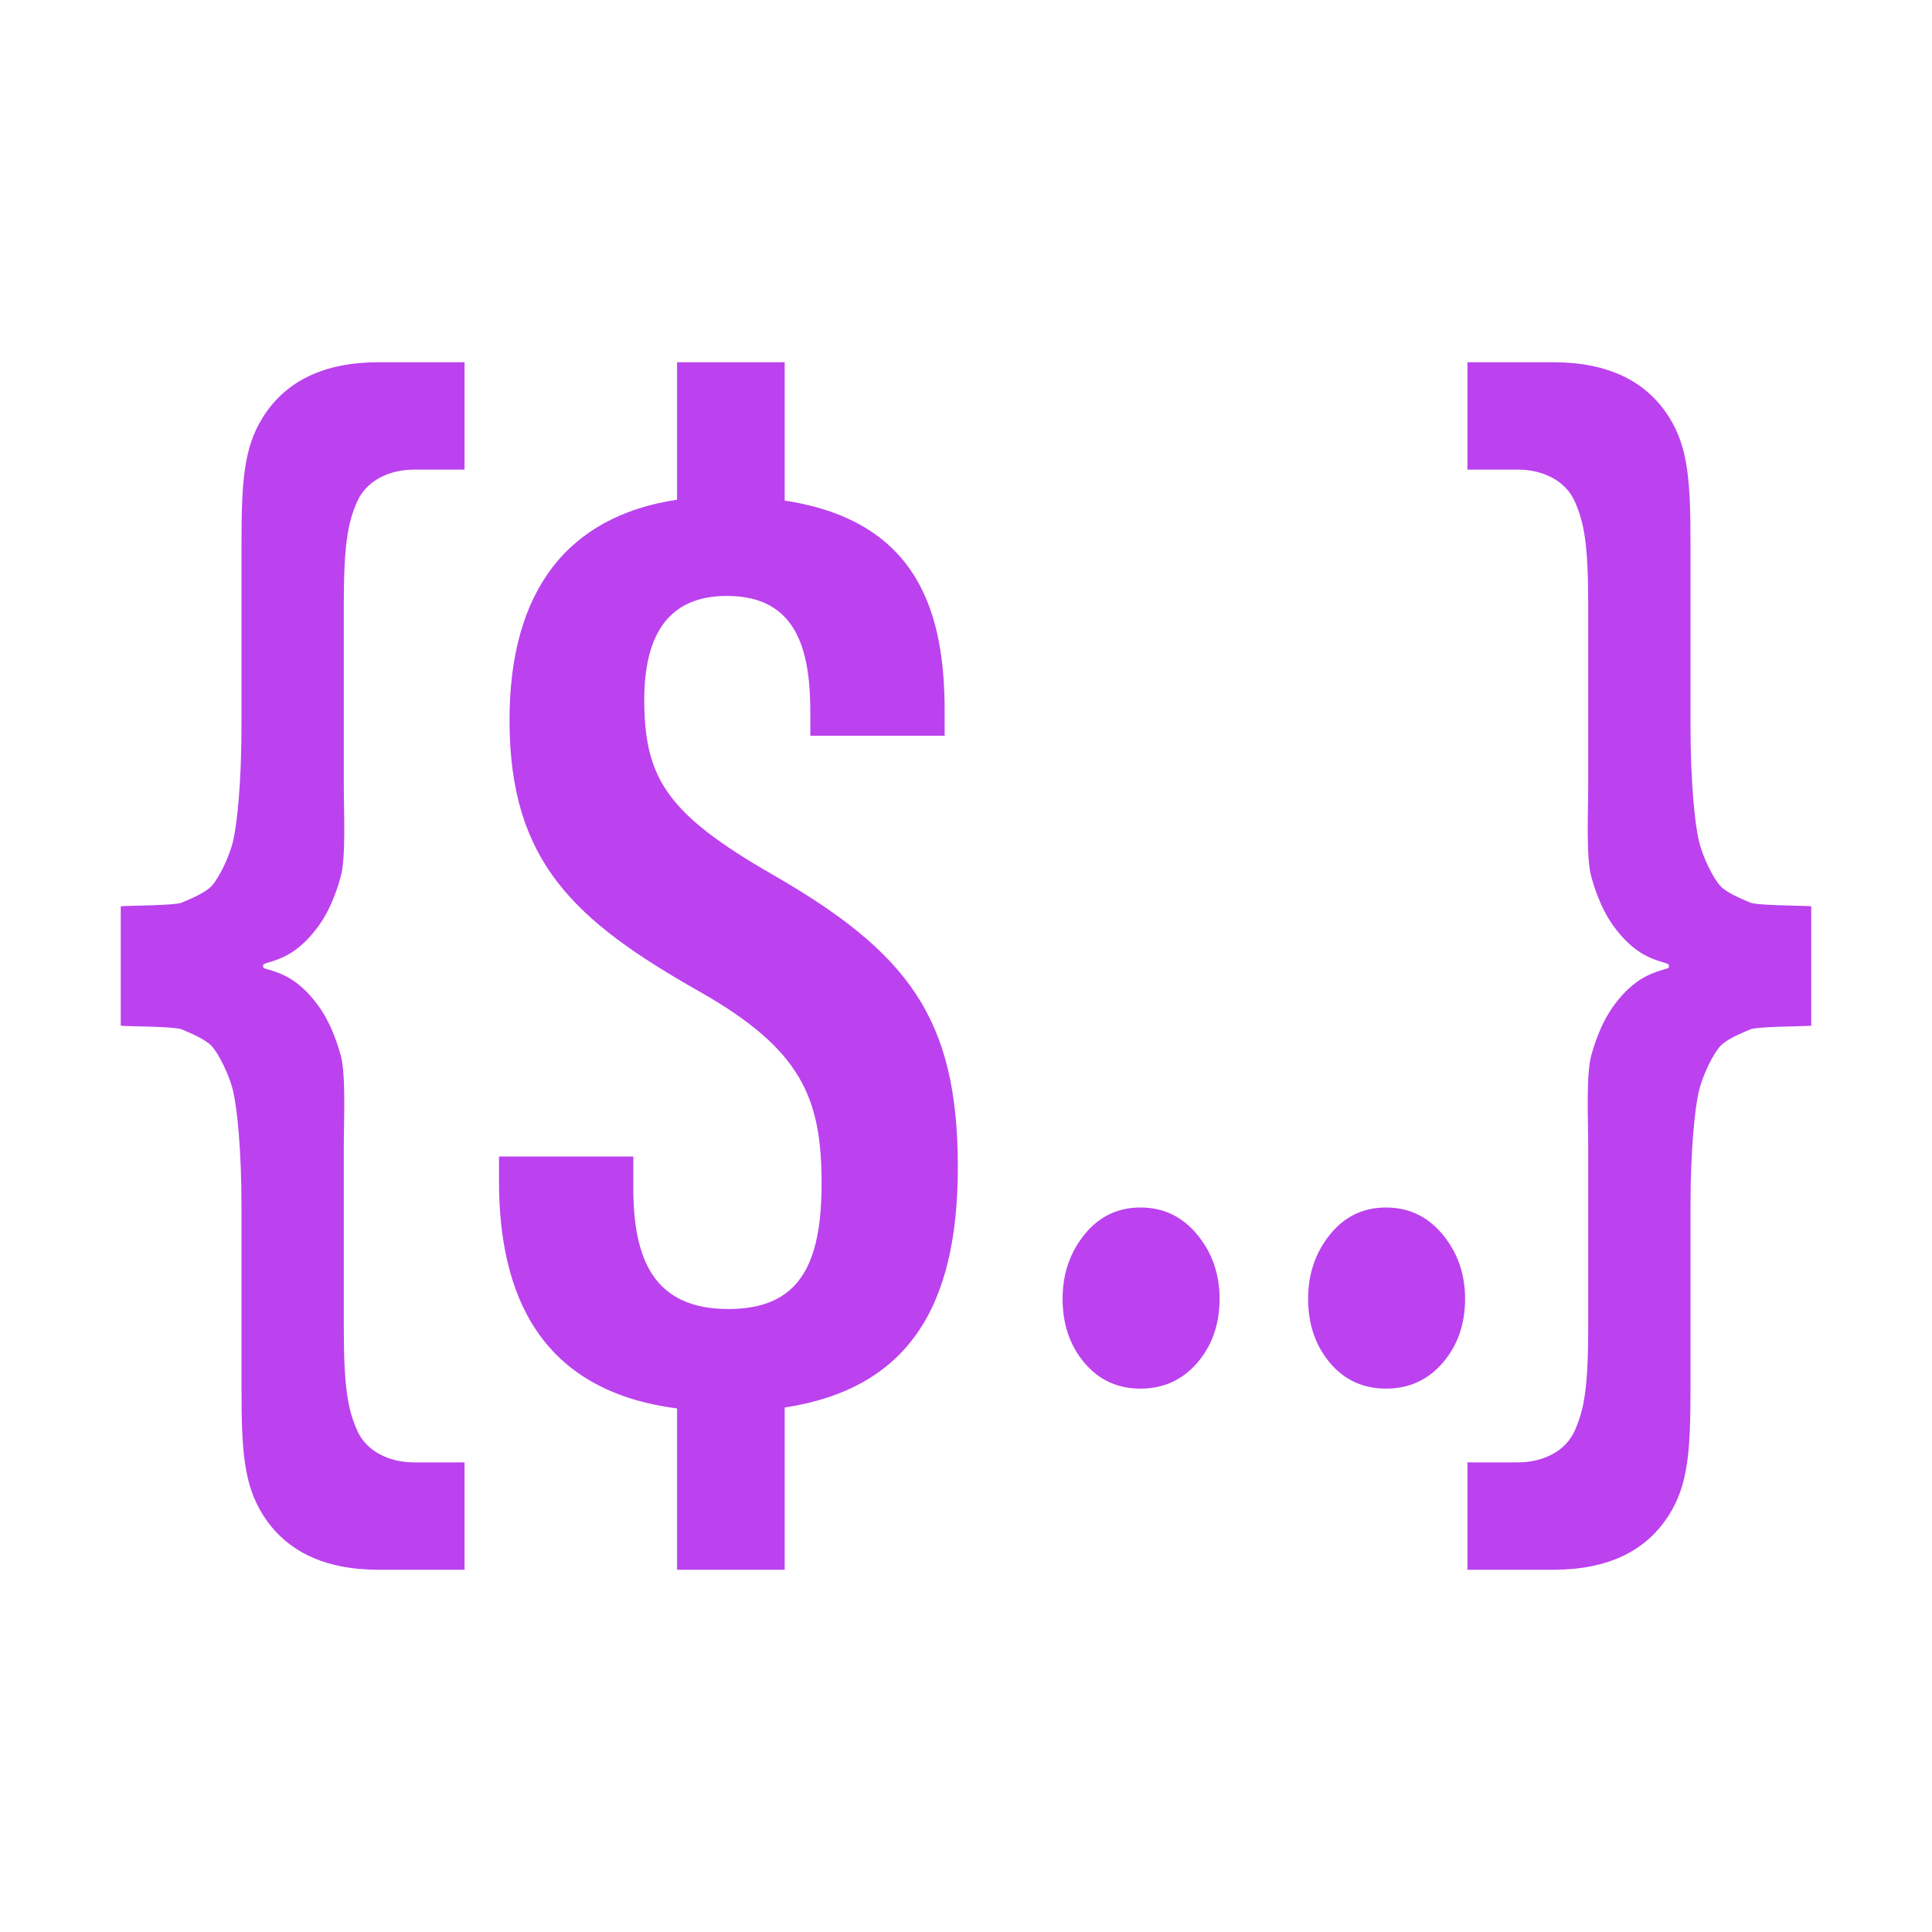
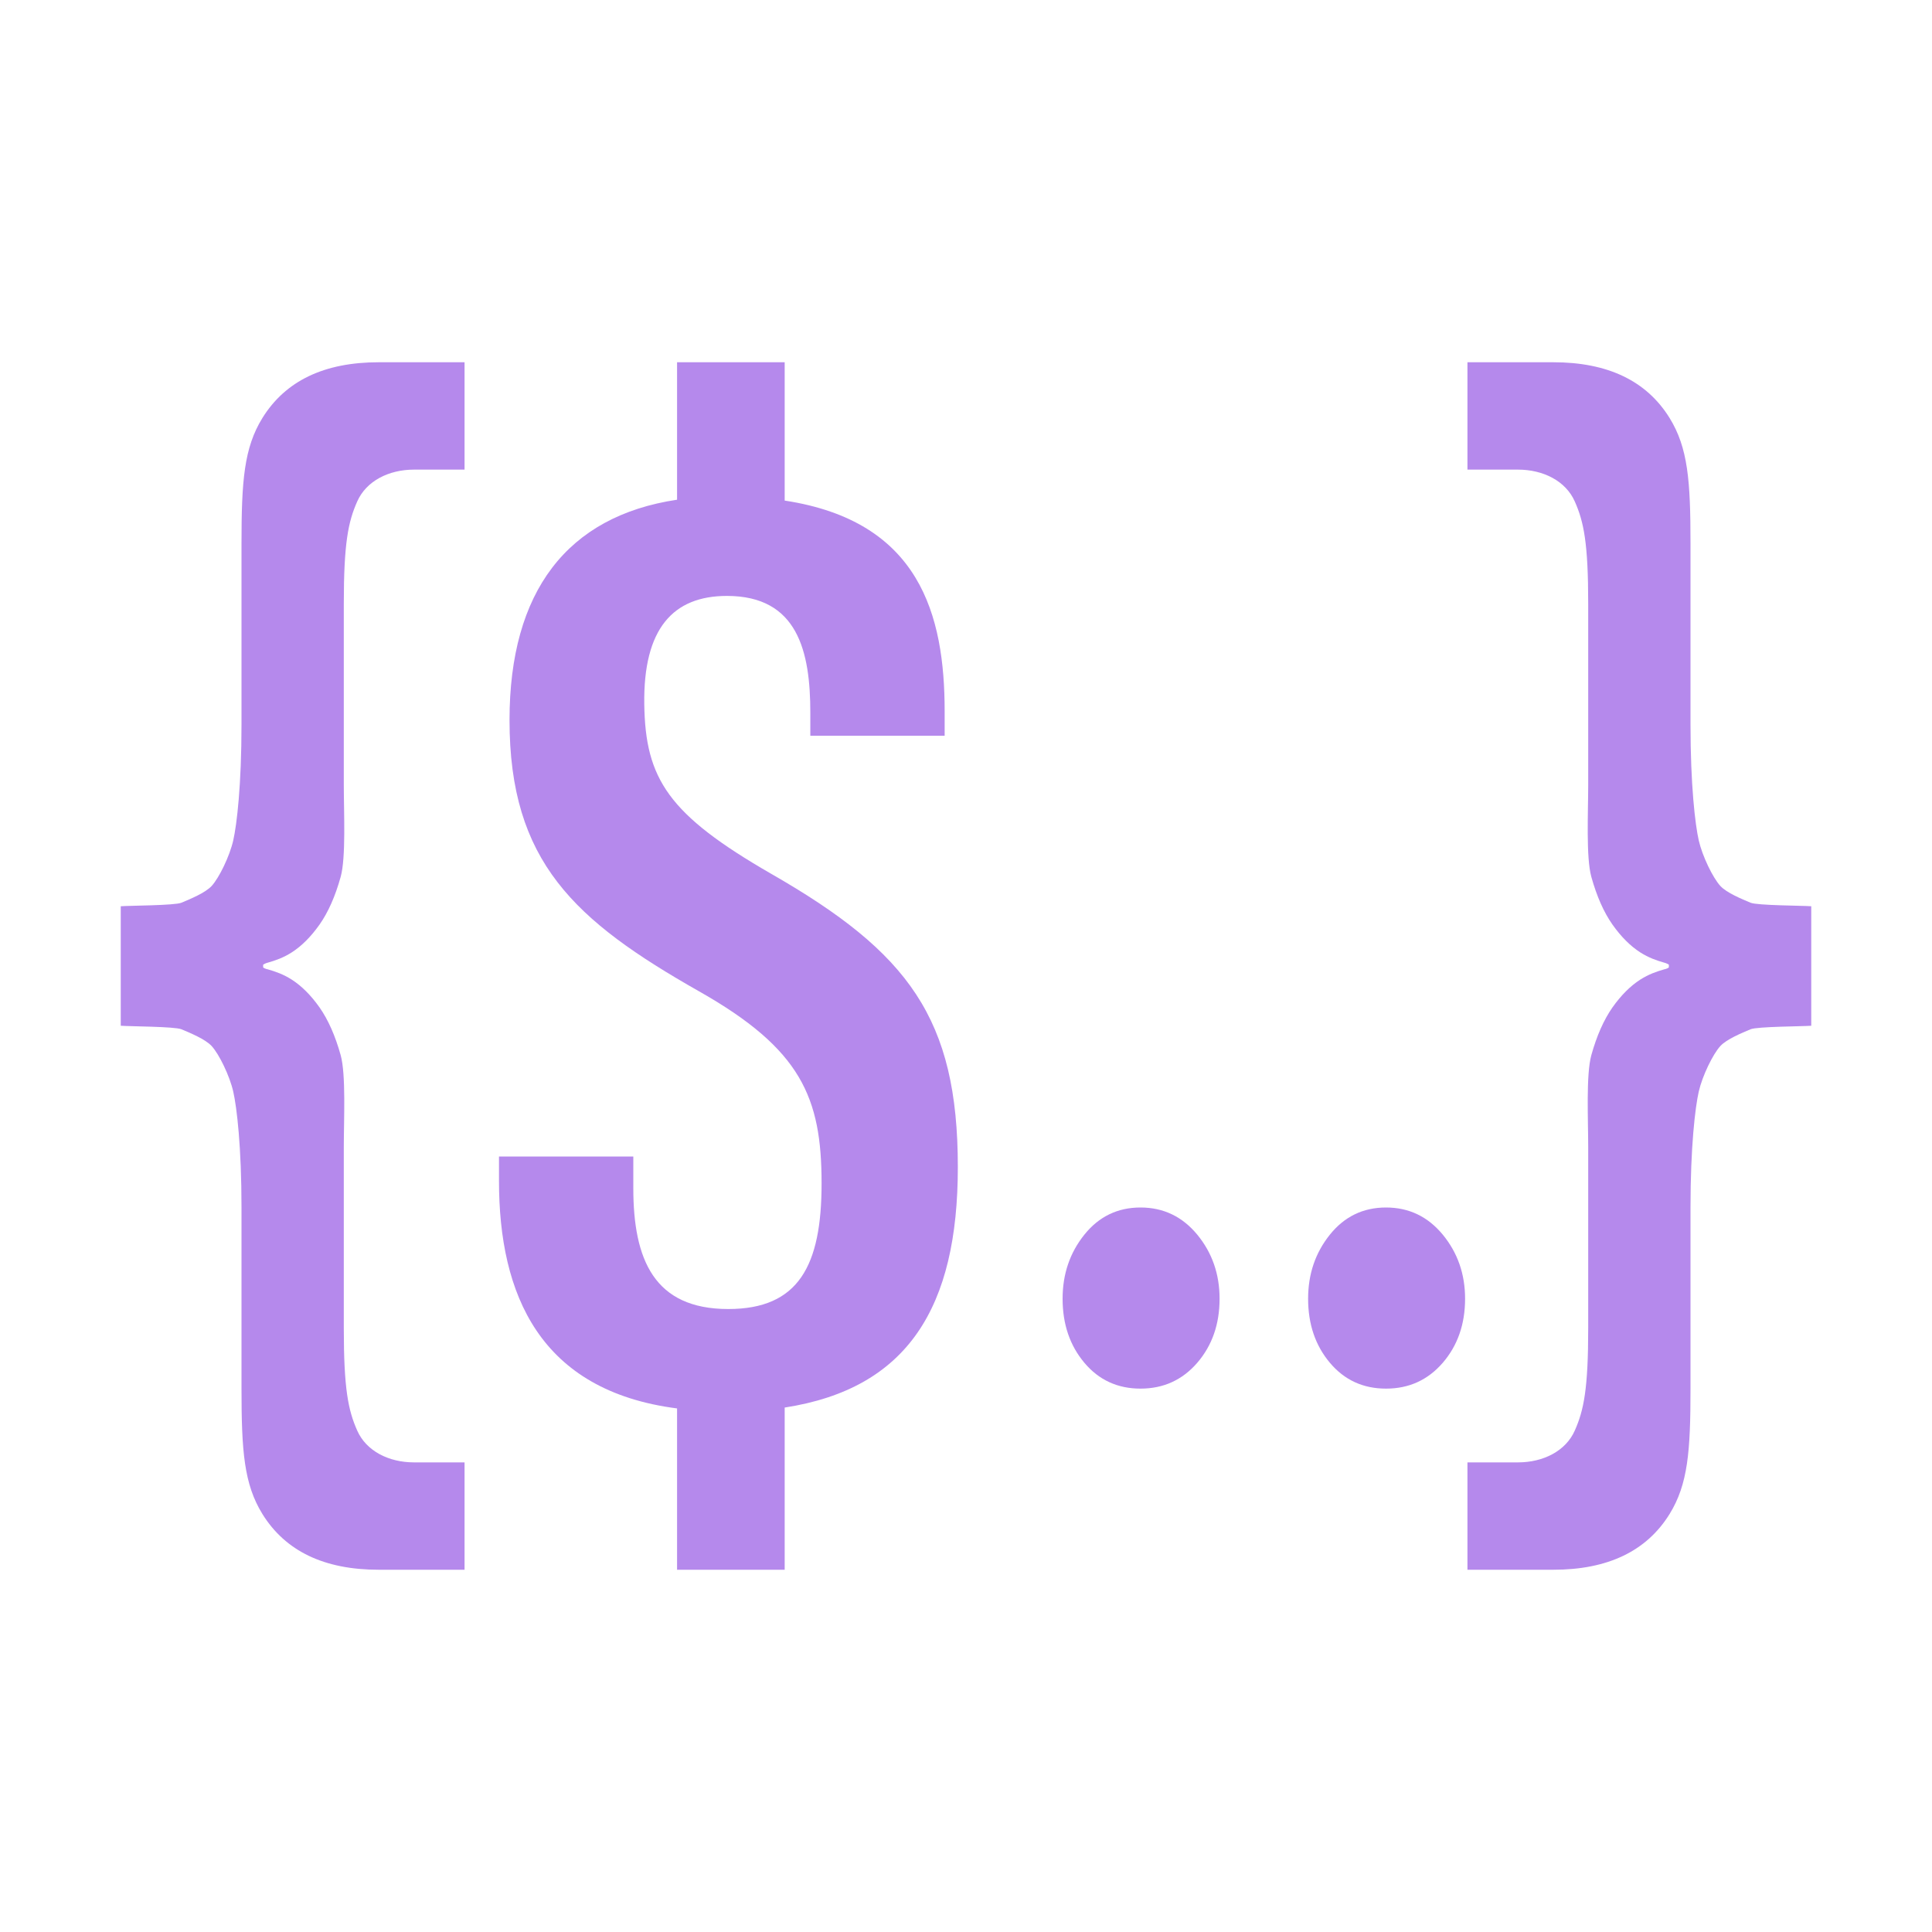
<svg xmlns="http://www.w3.org/2000/svg" width="40" height="40" viewBox="0 0 40 40" fill="none">
-   <path d="M19.831 24.164C19.831 21.085 18.81 19.721 15.968 18.092C13.837 16.864 13.361 16.129 13.339 14.579C13.317 13.016 13.934 12.338 15.05 12.338C16.518 12.338 16.777 13.488 16.777 14.759V15.233H19.558V14.729C19.558 12.732 19.046 10.79 16.246 10.364V7.5H14.018V10.346C11.741 10.687 10.549 12.247 10.549 14.908C10.549 17.842 11.895 19.061 14.476 20.526C16.588 21.722 17.01 22.723 17.01 24.502C17.01 26.206 16.534 27.102 15.078 27.102C13.543 27.102 13.112 26.079 13.112 24.599V23.944H10.331V24.45C10.331 26.801 11.174 28.794 14.018 29.16V32.5H16.246V29.142C18.796 28.748 19.831 27.064 19.831 24.164Z" fill="#BB42EE" />
-   <path d="M7.396 10.382C7.583 9.959 8.047 9.723 8.572 9.723H9.618V7.5H7.841C6.714 7.5 5.91 7.884 5.433 8.654C5.052 9.271 5 9.955 5 11.25V15C5 16.25 4.904 17.071 4.829 17.4C4.754 17.728 4.537 18.174 4.382 18.343C4.249 18.487 3.934 18.615 3.756 18.69C3.619 18.748 2.663 18.749 2.5 18.763V21.237C2.663 21.251 3.619 21.252 3.756 21.31C3.934 21.385 4.249 21.513 4.382 21.657C4.537 21.826 4.754 22.272 4.829 22.6C4.904 22.929 5 23.75 5 25V28.75C5 30.045 5.052 30.729 5.433 31.346C5.91 32.116 6.714 32.5 7.841 32.5H9.618V30.277H8.572C8.047 30.277 7.583 30.041 7.396 29.619C7.208 29.197 7.118 28.75 7.118 27.5V23.75C7.118 23.187 7.165 22.247 7.053 21.845C6.94 21.44 6.794 21.113 6.616 20.858C6.437 20.605 6.245 20.413 6.039 20.281C5.867 20.172 5.706 20.115 5.547 20.07C5.547 20.07 5.475 20.057 5.448 20.028V19.972C5.498 19.94 5.547 19.93 5.547 19.93C5.706 19.885 5.867 19.828 6.039 19.719C6.245 19.587 6.437 19.395 6.616 19.142C6.794 18.888 6.94 18.561 7.053 18.155C7.165 17.753 7.118 16.813 7.118 16.25V12.5C7.118 11.25 7.208 10.804 7.396 10.382Z" fill="#BB42EE" />
-   <path d="M32.604 10.382C32.417 9.959 31.953 9.723 31.428 9.723H30.382V7.5H32.159C33.286 7.5 34.09 7.884 34.567 8.654C34.948 9.271 35 9.955 35 11.25V15C35 16.25 35.096 17.071 35.171 17.4C35.246 17.728 35.463 18.174 35.618 18.343C35.751 18.487 36.066 18.615 36.244 18.69C36.381 18.748 37.337 18.749 37.5 18.763V21.237C37.337 21.251 36.381 21.252 36.244 21.31C36.066 21.385 35.751 21.513 35.618 21.657C35.463 21.826 35.246 22.272 35.171 22.6C35.096 22.929 35 23.75 35 25V28.75C35 30.045 34.948 30.729 34.567 31.346C34.09 32.116 33.286 32.5 32.159 32.5H30.382V30.277H31.428C31.953 30.277 32.417 30.041 32.604 29.619C32.792 29.197 32.882 28.75 32.882 27.5V23.75C32.882 23.187 32.835 22.247 32.947 21.845C33.06 21.44 33.206 21.113 33.384 20.858C33.563 20.605 33.755 20.413 33.961 20.281C34.133 20.172 34.294 20.115 34.453 20.07C34.453 20.07 34.525 20.057 34.552 20.028V19.972C34.502 19.94 34.453 19.93 34.453 19.93C34.294 19.885 34.133 19.828 33.961 19.719C33.755 19.587 33.563 19.395 33.384 19.142C33.206 18.888 33.06 18.561 32.947 18.155C32.835 17.753 32.882 16.813 32.882 16.25V12.5C32.882 11.25 32.792 10.804 32.604 10.382Z" fill="#BB42EE" />
-   <path d="M24.788 25.562C24.479 25.188 24.087 25 23.613 25C23.139 25 22.751 25.188 22.451 25.562C22.15 25.937 22 26.378 22 26.889C22 27.416 22.15 27.857 22.451 28.215C22.751 28.572 23.139 28.75 23.613 28.75C24.087 28.75 24.479 28.572 24.788 28.215C25.096 27.857 25.25 27.416 25.25 26.889C25.25 26.378 25.096 25.937 24.788 25.562Z" fill="#BB42EE" />
-   <path d="M29.871 25.562C29.562 25.188 29.171 25 28.696 25C28.222 25 27.834 25.188 27.534 25.562C27.233 25.937 27.083 26.378 27.083 26.889C27.083 27.416 27.233 27.857 27.534 28.215C27.834 28.572 28.222 28.75 28.696 28.75C29.171 28.75 29.562 28.572 29.871 28.215C30.179 27.857 30.333 27.416 30.333 26.889C30.333 26.378 30.179 25.937 29.871 25.562Z" fill="#BB42EE" />
+   <path d="M19.831 24.164C19.831 21.085 18.81 19.721 15.968 18.092C13.837 16.864 13.361 16.129 13.339 14.579C13.317 13.016 13.934 12.338 15.05 12.338C16.518 12.338 16.777 13.488 16.777 14.759V15.233H19.558V14.729C19.558 12.732 19.046 10.79 16.246 10.364V7.5H14.018V10.346C11.741 10.687 10.549 12.247 10.549 14.908C10.549 17.842 11.895 19.061 14.476 20.526C16.588 21.722 17.01 22.723 17.01 24.502C17.01 26.206 16.534 27.102 15.078 27.102C13.543 27.102 13.112 26.079 13.112 24.599V23.944H10.331V24.45C10.331 26.801 11.174 28.794 14.018 29.16V32.5H16.246V29.142C18.796 28.748 19.831 27.064 19.831 24.164Z" fill="#B589EC" />
+   <path d="M7.396 10.382C7.583 9.959 8.047 9.723 8.572 9.723H9.618V7.5H7.841C6.714 7.5 5.91 7.884 5.433 8.654C5.052 9.271 5 9.955 5 11.25V15C5 16.25 4.904 17.071 4.829 17.4C4.754 17.728 4.537 18.174 4.382 18.343C4.249 18.487 3.934 18.615 3.756 18.69C3.619 18.748 2.663 18.749 2.5 18.763V21.237C2.663 21.251 3.619 21.252 3.756 21.31C3.934 21.385 4.249 21.513 4.382 21.657C4.537 21.826 4.754 22.272 4.829 22.6C4.904 22.929 5 23.75 5 25V28.75C5 30.045 5.052 30.729 5.433 31.346C5.91 32.116 6.714 32.5 7.841 32.5H9.618V30.277H8.572C8.047 30.277 7.583 30.041 7.396 29.619C7.208 29.197 7.118 28.75 7.118 27.5V23.75C7.118 23.187 7.165 22.247 7.053 21.845C6.94 21.44 6.794 21.113 6.616 20.858C6.437 20.605 6.245 20.413 6.039 20.281C5.867 20.172 5.706 20.115 5.547 20.07C5.547 20.07 5.475 20.057 5.448 20.028V19.972C5.498 19.94 5.547 19.93 5.547 19.93C5.706 19.885 5.867 19.828 6.039 19.719C6.245 19.587 6.437 19.395 6.616 19.142C6.794 18.888 6.94 18.561 7.053 18.155C7.165 17.753 7.118 16.813 7.118 16.25V12.5C7.118 11.25 7.208 10.804 7.396 10.382Z" fill="#B589EC" />
+   <path d="M32.604 10.382C32.417 9.959 31.953 9.723 31.428 9.723H30.382V7.5H32.159C33.286 7.5 34.09 7.884 34.567 8.654C34.948 9.271 35 9.955 35 11.25V15C35 16.25 35.096 17.071 35.171 17.4C35.246 17.728 35.463 18.174 35.618 18.343C35.751 18.487 36.066 18.615 36.244 18.69C36.381 18.748 37.337 18.749 37.5 18.763V21.237C37.337 21.251 36.381 21.252 36.244 21.31C36.066 21.385 35.751 21.513 35.618 21.657C35.463 21.826 35.246 22.272 35.171 22.6C35.096 22.929 35 23.75 35 25V28.75C35 30.045 34.948 30.729 34.567 31.346C34.09 32.116 33.286 32.5 32.159 32.5H30.382V30.277H31.428C31.953 30.277 32.417 30.041 32.604 29.619C32.792 29.197 32.882 28.75 32.882 27.5V23.75C32.882 23.187 32.835 22.247 32.947 21.845C33.06 21.44 33.206 21.113 33.384 20.858C33.563 20.605 33.755 20.413 33.961 20.281C34.133 20.172 34.294 20.115 34.453 20.07C34.453 20.07 34.525 20.057 34.552 20.028V19.972C34.502 19.94 34.453 19.93 34.453 19.93C34.294 19.885 34.133 19.828 33.961 19.719C33.755 19.587 33.563 19.395 33.384 19.142C33.206 18.888 33.06 18.561 32.947 18.155C32.835 17.753 32.882 16.813 32.882 16.25V12.5C32.882 11.25 32.792 10.804 32.604 10.382Z" fill="#B589EC" />
+   <path d="M24.788 25.562C24.479 25.188 24.087 25 23.613 25C23.139 25 22.751 25.188 22.451 25.562C22.15 25.937 22 26.378 22 26.889C22 27.416 22.15 27.857 22.451 28.215C22.751 28.572 23.139 28.75 23.613 28.75C24.087 28.75 24.479 28.572 24.788 28.215C25.096 27.857 25.25 27.416 25.25 26.889C25.25 26.378 25.096 25.937 24.788 25.562Z" fill="#B589EC" />
+   <path d="M29.871 25.562C29.562 25.188 29.171 25 28.696 25C28.222 25 27.834 25.188 27.534 25.562C27.233 25.937 27.083 26.378 27.083 26.889C27.083 27.416 27.233 27.857 27.534 28.215C27.834 28.572 28.222 28.75 28.696 28.75C29.171 28.75 29.562 28.572 29.871 28.215C30.179 27.857 30.333 27.416 30.333 26.889C30.333 26.378 30.179 25.937 29.871 25.562Z" fill="#B589EC" />
</svg>
